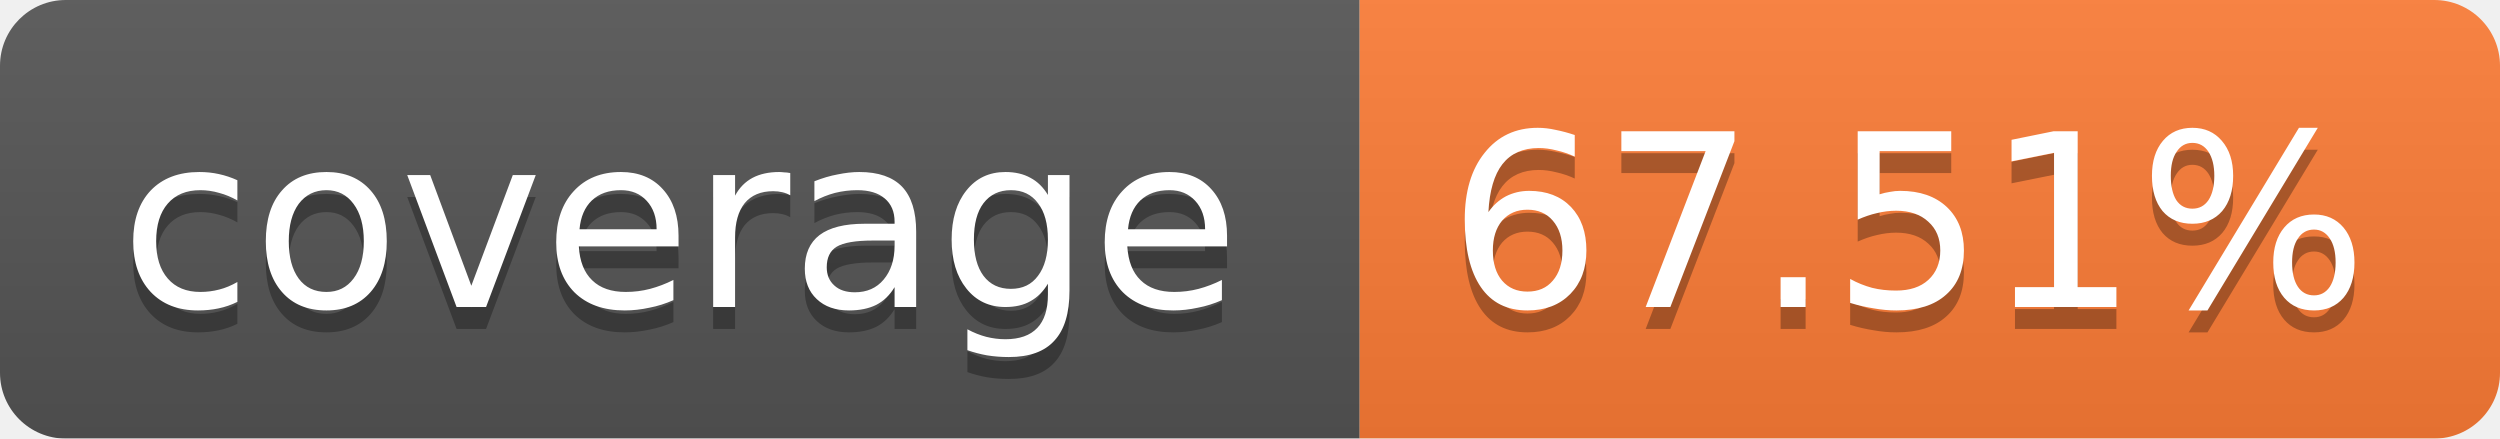
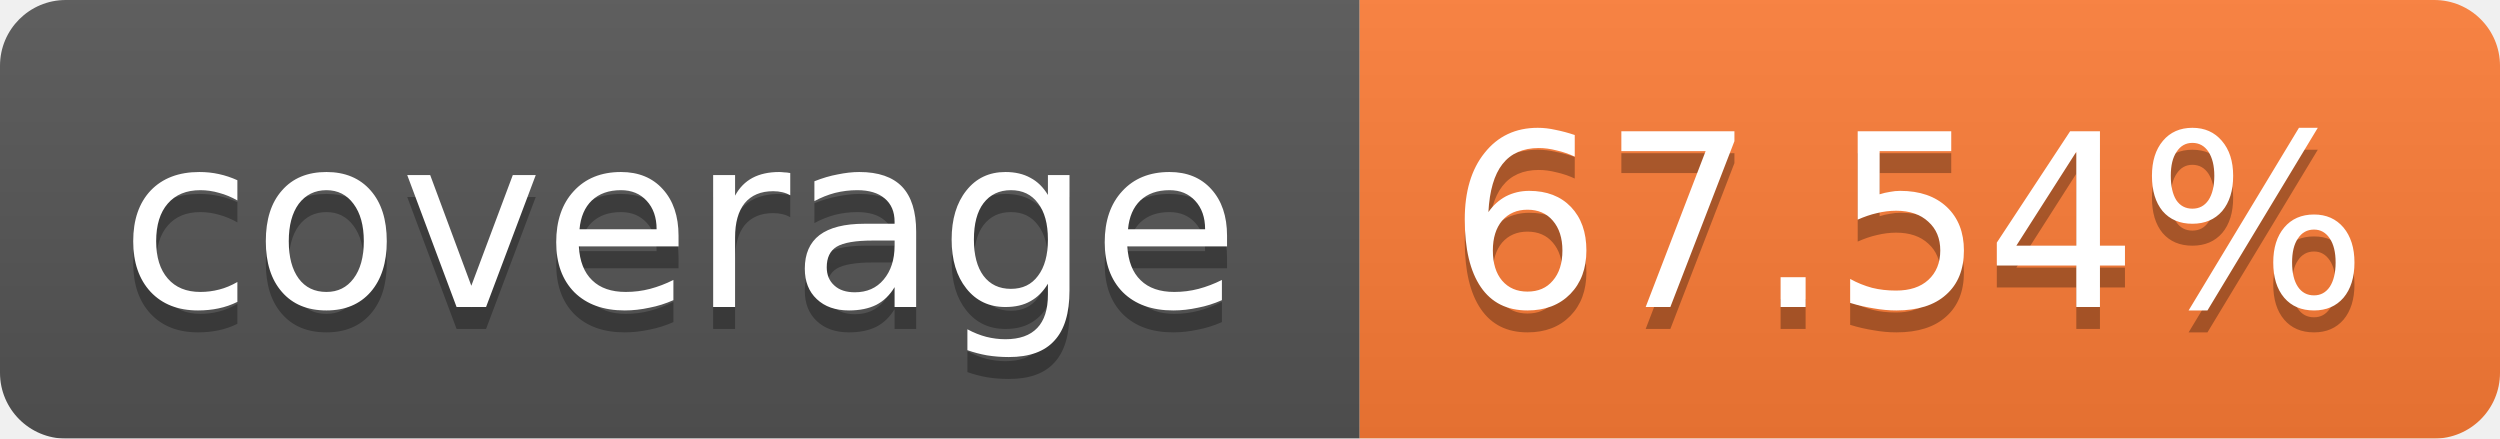
<svg xmlns="http://www.w3.org/2000/svg" width="114" height="20">
  <linearGradient id="b" x2="0" y2="100%">
    <stop offset="0" stop-color="#bbb" stop-opacity=".1" />
    <stop offset="1" stop-opacity=".1" />
  </linearGradient>
  <mask id="a">
    <rect width="114" height="20" rx="3" fill="#fff" />
  </mask>
  <g mask="url(#a)">
    <path fill="#555" d="M0 0h62v20H0z" />
    <path fill="#FE7D37" d="M62 0h52v20H62z" />
    <path fill="url(#b)" d="M0 0h114v20H0z" />
  </g>
  <g fill="#fff" text-anchor="middle" font-family="Verdana,DejaVu Sans,Geneva,sans-serif" font-size="11">
    <text x="31" y="15" fill="#010101" fill-opacity=".3">coverage</text>
    <text x="31" y="14">coverage</text>
-     <text x="87" y="15" fill="#010101" fill-opacity=".3">67.51%</text>
-     <text x="87" y="14">67.51%</text>
+     <text x="87" y="15" fill="#010101" fill-opacity=".3">67.54%</text>
+     <text x="87" y="14">67.54%</text>
  </g>
</svg>
